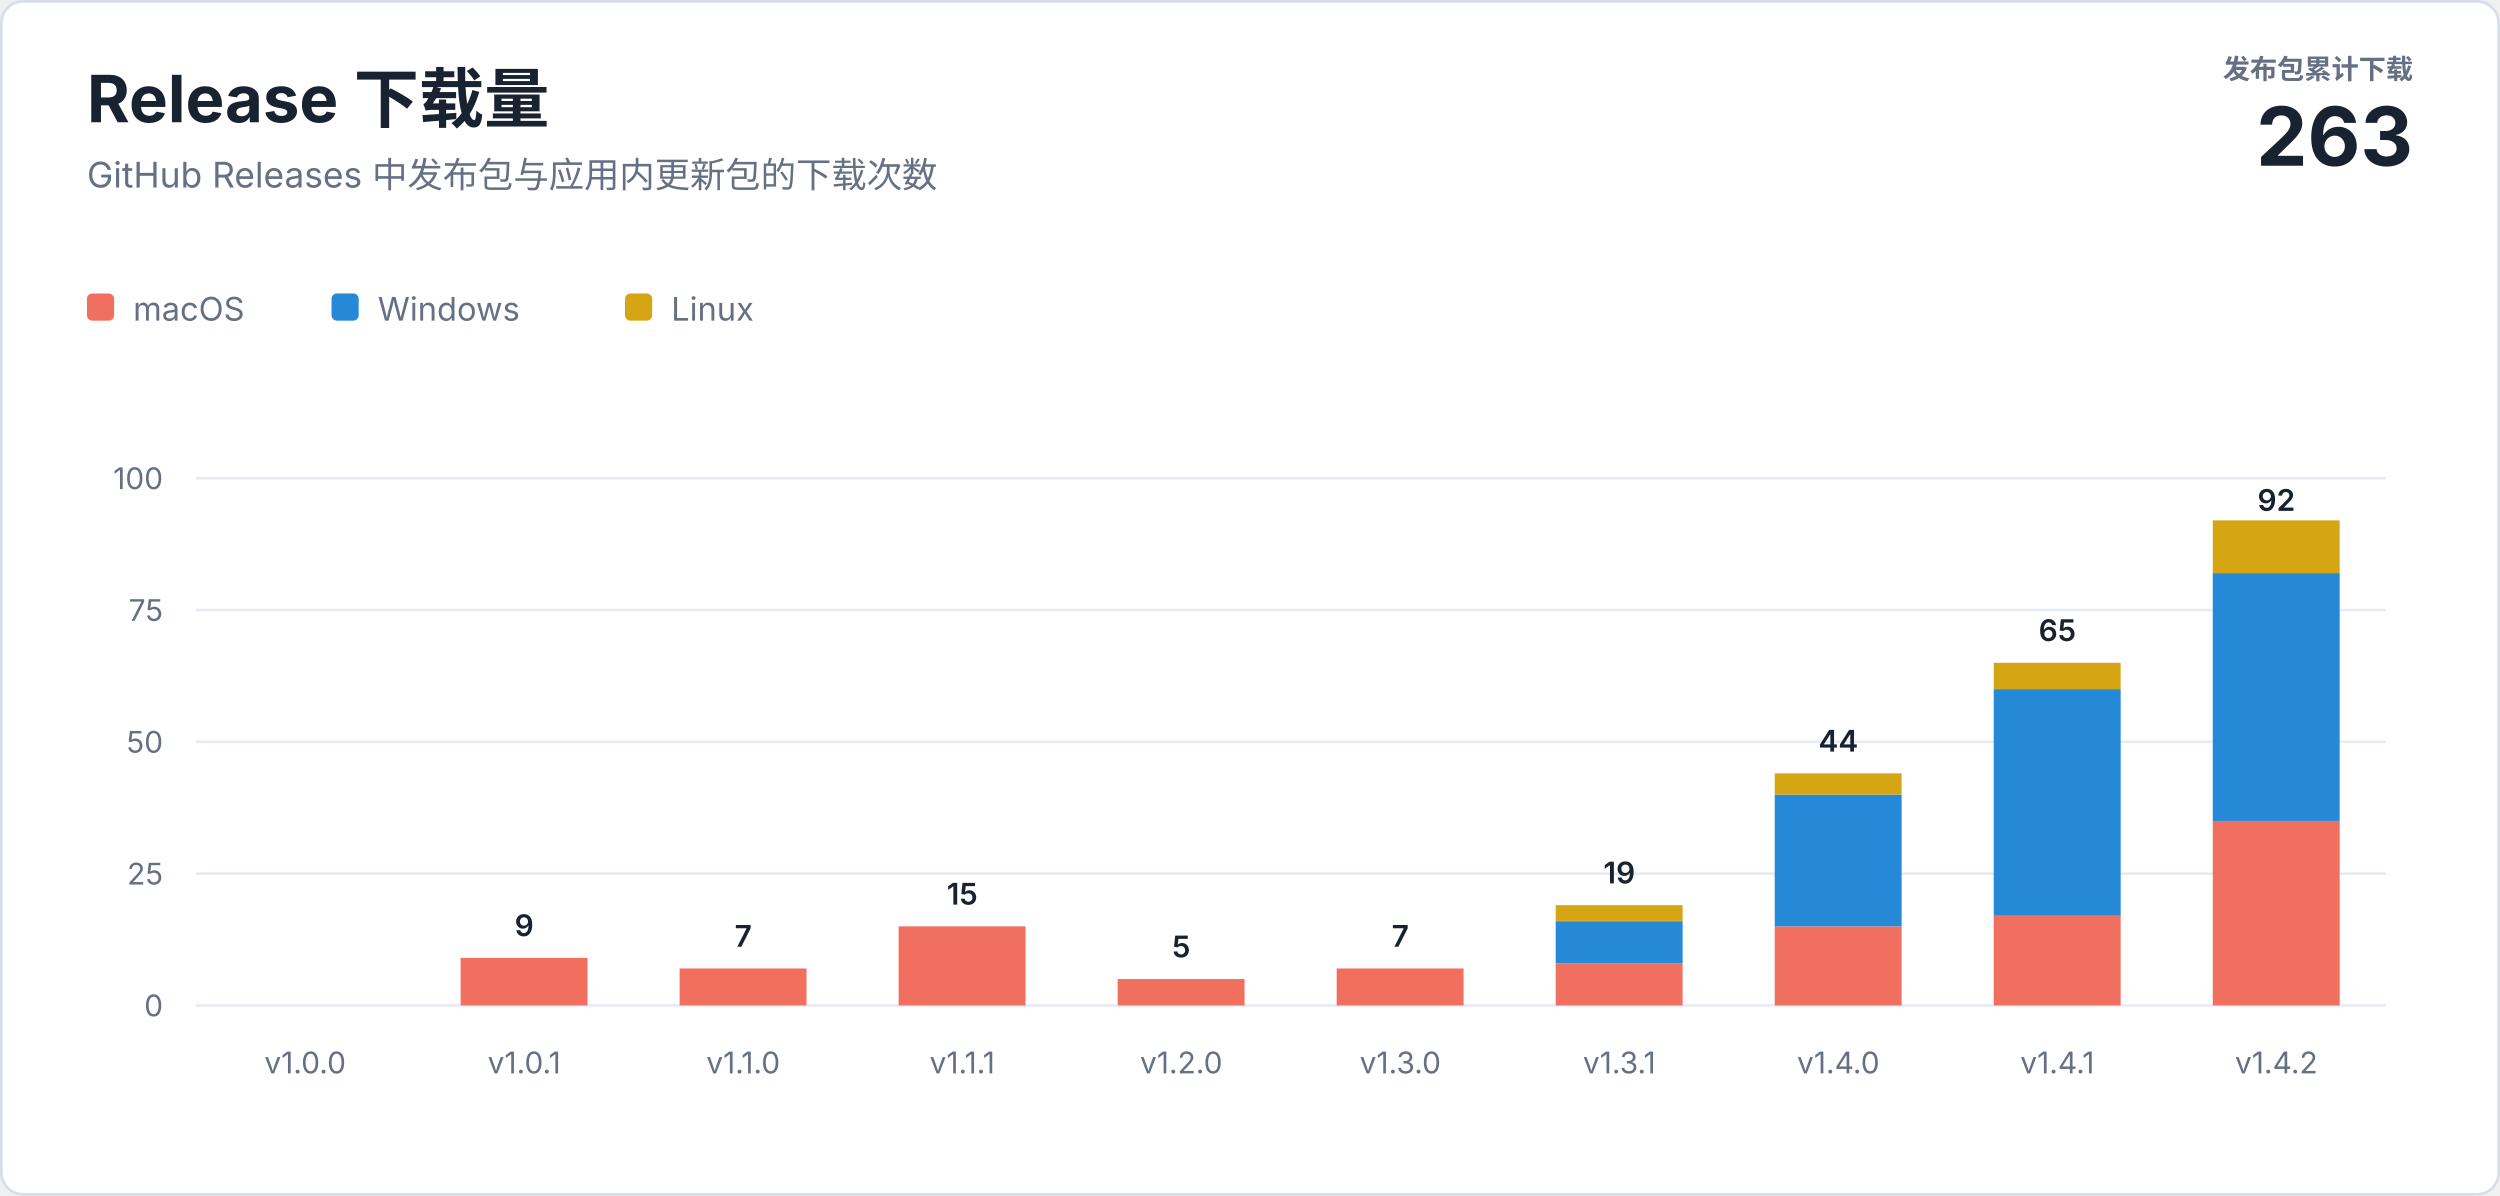
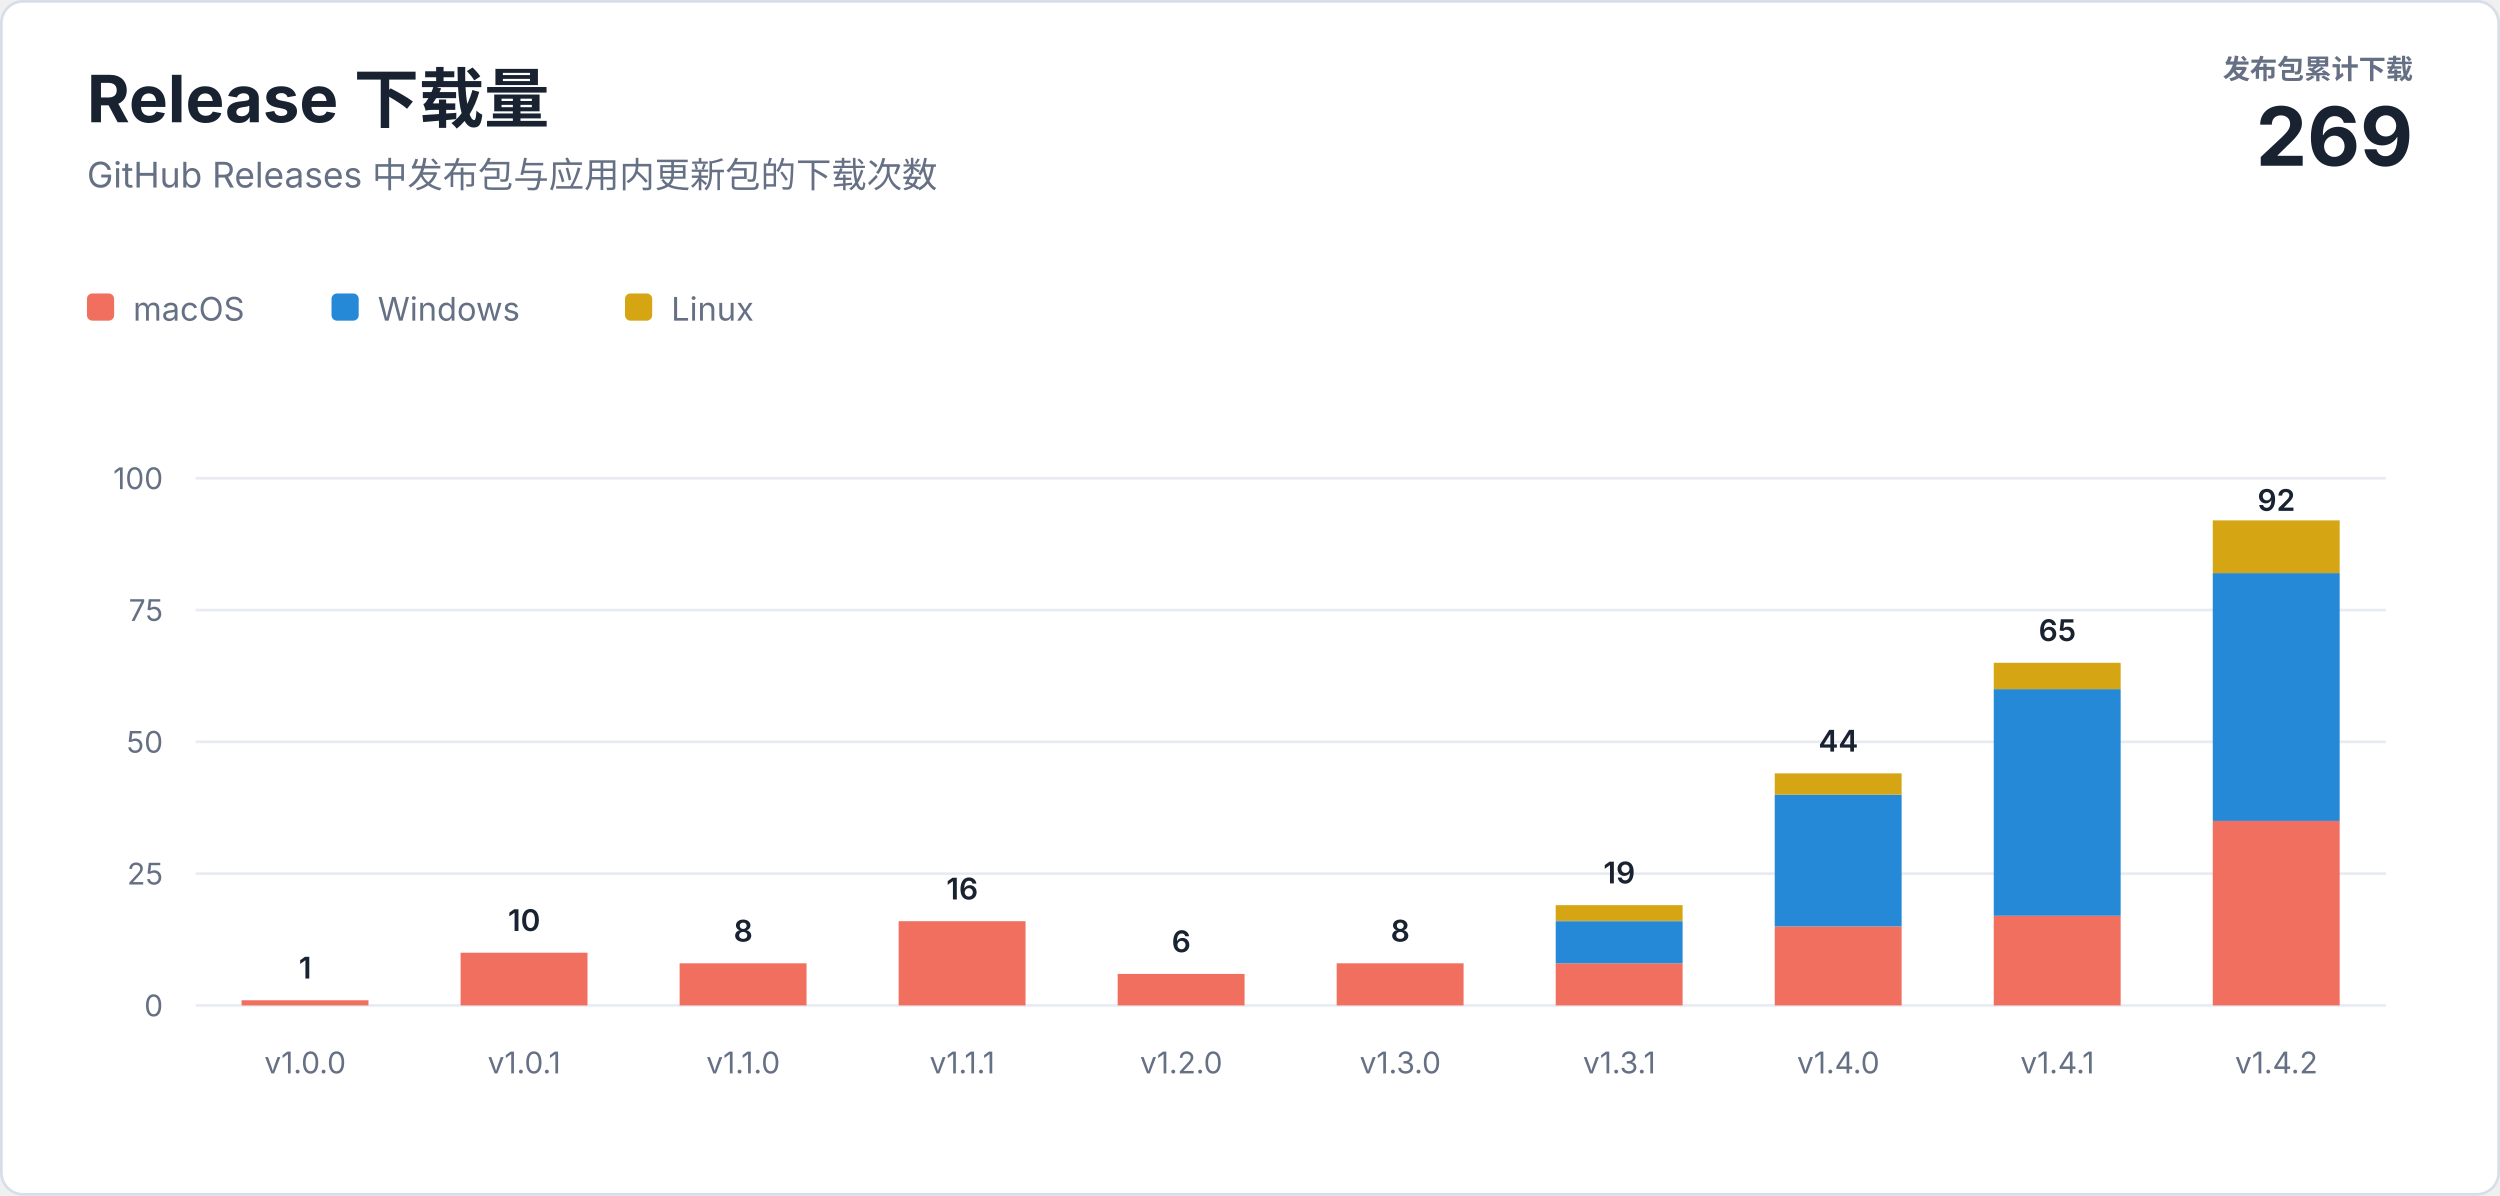
<svg xmlns="http://www.w3.org/2000/svg" width="920" height="440" viewBox="0 0 920 440" role="img" aria-labelledby="title description">
  <style>
    text { font-family: -apple-system, BlinkMacSystemFont, "Segoe UI", sans-serif; letter-spacing: 0; }
    .heading { fill: #182230; font-size: 24px; font-weight: 700; }
    .subtitle { fill: #667085; font-size: 13px; }
    .total-label { fill: #667085; font-size: 10px; font-weight: 600; }
    .total-value { fill: #182230; font-size: 30px; font-weight: 700; }
    .axis { fill: #667085; font-size: 11px; }
    .value { fill: #182230; font-size: 11px; font-weight: 600; }
    .legend { fill: #667085; font-size: 12px; }
  </style>
  <rect x="0.5" y="0.5" width="919" height="439" rx="8" fill="#ffffff" stroke="#d8dee8" />
  <text class="heading" x="32" y="45">Release 下载量</text>
  <text class="subtitle" x="32" y="69">GitHub Releases 中发布包与应用内更新包的下载次数</text>
  <text class="total-label" x="888" y="29" text-anchor="end">发布包累计下载</text>
-   <text class="total-value" x="888" y="61" text-anchor="end">263</text>
+   <text class="total-value" x="888" y="61" text-anchor="end">269</text>
  <g transform="translate(32 108)">
    <rect width="10" height="10" rx="2" fill="#f06f5e" />
    <text class="legend" x="17" y="10">macOS</text>
    <rect x="90" width="10" height="10" rx="2" fill="#2589d8" />
    <text class="legend" x="107" y="10">Windows</text>
    <rect x="198" width="10" height="10" rx="2" fill="#d6a514" />
    <text class="legend" x="215" y="10">Linux</text>
  </g>
  <line x1="72" y1="370" x2="878" y2="370" stroke="#e8ecf2" />
  <text class="axis" x="60" y="374" text-anchor="end">0</text>
  <line x1="72" y1="321.5" x2="878" y2="321.5" stroke="#e8ecf2" />
  <text class="axis" x="60" y="325.5" text-anchor="end">25</text>
  <line x1="72" y1="273" x2="878" y2="273" stroke="#e8ecf2" />
  <text class="axis" x="60" y="277" text-anchor="end">50</text>
  <line x1="72" y1="224.5" x2="878" y2="224.5" stroke="#e8ecf2" />
  <text class="axis" x="60" y="228.5" text-anchor="end">75</text>
  <line x1="72" y1="176" x2="878" y2="176" stroke="#e8ecf2" />
  <text class="axis" x="60" y="180" text-anchor="end">100</text>
+   <rect x="88.9" y="368.1" width="46.7" height="1.9" fill="#f06f5e" />
+   <text class="value" x="112.3" y="360.1" text-anchor="middle">1</text>
  <text class="axis" x="112.3" y="395" text-anchor="middle">v1.0.0</text>
-   <rect x="169.5" y="352.5" width="46.7" height="17.5" fill="#f06f5e" />
-   <text class="value" x="192.9" y="344.5" text-anchor="middle">9</text>
+   <rect x="169.5" y="350.6" width="46.7" height="19.4" fill="#f06f5e" />
+   <text class="value" x="192.9" y="342.6" text-anchor="middle">10</text>
  <text class="axis" x="192.9" y="395" text-anchor="middle">v1.0.1</text>
-   <rect x="250.1" y="356.4" width="46.7" height="13.6" fill="#f06f5e" />
-   <text class="value" x="273.5" y="348.4" text-anchor="middle">7</text>
+   <rect x="250.1" y="354.5" width="46.7" height="15.5" fill="#f06f5e" />
+   <text class="value" x="273.5" y="346.5" text-anchor="middle">8</text>
  <text class="axis" x="273.5" y="395" text-anchor="middle">v1.1.0</text>
-   <rect x="330.7" y="340.9" width="46.7" height="29.1" fill="#f06f5e" />
-   <text class="value" x="354.1" y="332.9" text-anchor="middle">15</text>
+   <rect x="330.7" y="339.0" width="46.7" height="31.0" fill="#f06f5e" />
+   <text class="value" x="354.1" y="331.0" text-anchor="middle">16</text>
  <text class="axis" x="354.1" y="395" text-anchor="middle">v1.1.1</text>
-   <rect x="411.3" y="360.3" width="46.7" height="9.7" fill="#f06f5e" />
-   <text class="value" x="434.7" y="352.3" text-anchor="middle">5</text>
+   <rect x="411.3" y="358.4" width="46.7" height="11.6" fill="#f06f5e" />
+   <text class="value" x="434.7" y="350.4" text-anchor="middle">6</text>
  <text class="axis" x="434.7" y="395" text-anchor="middle">v1.2.0</text>
-   <rect x="491.9" y="356.4" width="46.7" height="13.6" fill="#f06f5e" />
-   <text class="value" x="515.3" y="348.4" text-anchor="middle">7</text>
+   <rect x="491.9" y="354.5" width="46.7" height="15.5" fill="#f06f5e" />
+   <text class="value" x="515.3" y="346.5" text-anchor="middle">8</text>
  <text class="axis" x="515.3" y="395" text-anchor="middle">v1.3.0</text>
  <rect x="572.5" y="354.5" width="46.7" height="15.5" fill="#f06f5e" />
  <rect x="572.5" y="339.0" width="46.7" height="15.5" fill="#2589d8" />
  <rect x="572.5" y="333.1" width="46.7" height="5.8" fill="#d6a514" />
  <text class="value" x="595.9" y="325.1" text-anchor="middle">19</text>
  <text class="axis" x="595.9" y="395" text-anchor="middle">v1.3.1</text>
  <rect x="653.1" y="340.9" width="46.7" height="29.1" fill="#f06f5e" />
  <rect x="653.1" y="292.4" width="46.7" height="48.5" fill="#2589d8" />
  <rect x="653.1" y="284.6" width="46.7" height="7.8" fill="#d6a514" />
  <text class="value" x="676.5" y="276.6" text-anchor="middle">44</text>
  <text class="axis" x="676.5" y="395" text-anchor="middle">v1.4.0</text>
  <rect x="733.7" y="337.0" width="46.7" height="33.0" fill="#f06f5e" />
  <rect x="733.7" y="253.6" width="46.7" height="83.4" fill="#2589d8" />
  <rect x="733.7" y="243.9" width="46.7" height="9.7" fill="#d6a514" />
  <text class="value" x="757.1" y="235.9" text-anchor="middle">65</text>
  <text class="axis" x="757.1" y="395" text-anchor="middle">v1.4.1</text>
  <rect x="814.3" y="302.1" width="46.7" height="67.9" fill="#f06f5e" />
  <rect x="814.3" y="210.9" width="46.7" height="91.2" fill="#2589d8" />
  <rect x="814.3" y="191.5" width="46.7" height="19.4" fill="#d6a514" />
  <text class="value" x="837.7" y="188.0" text-anchor="middle">92</text>
  <text class="axis" x="837.7" y="395" text-anchor="middle">v1.4.2</text>
</svg>
